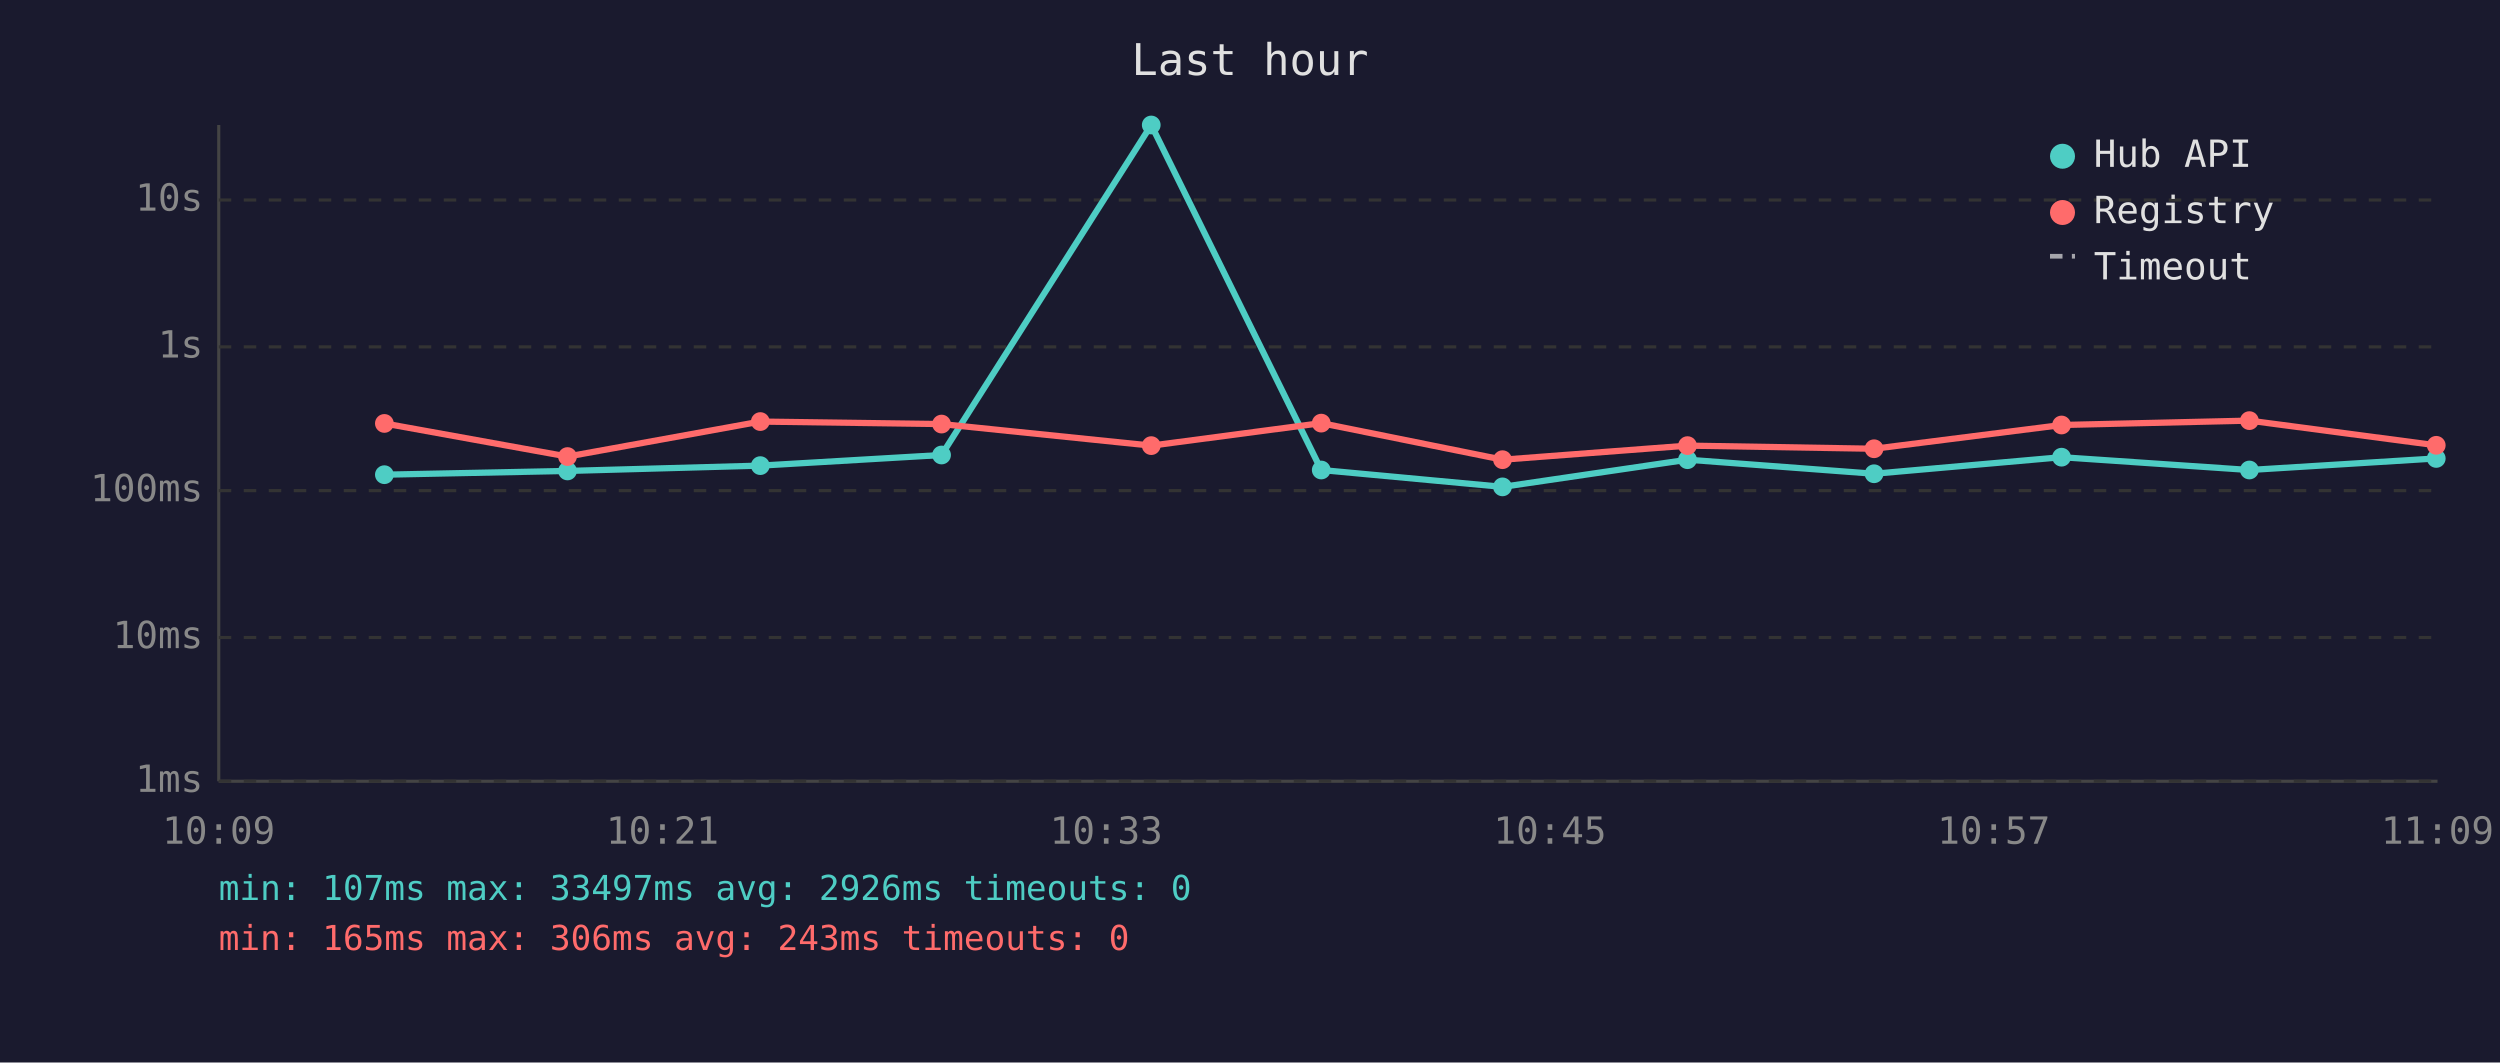
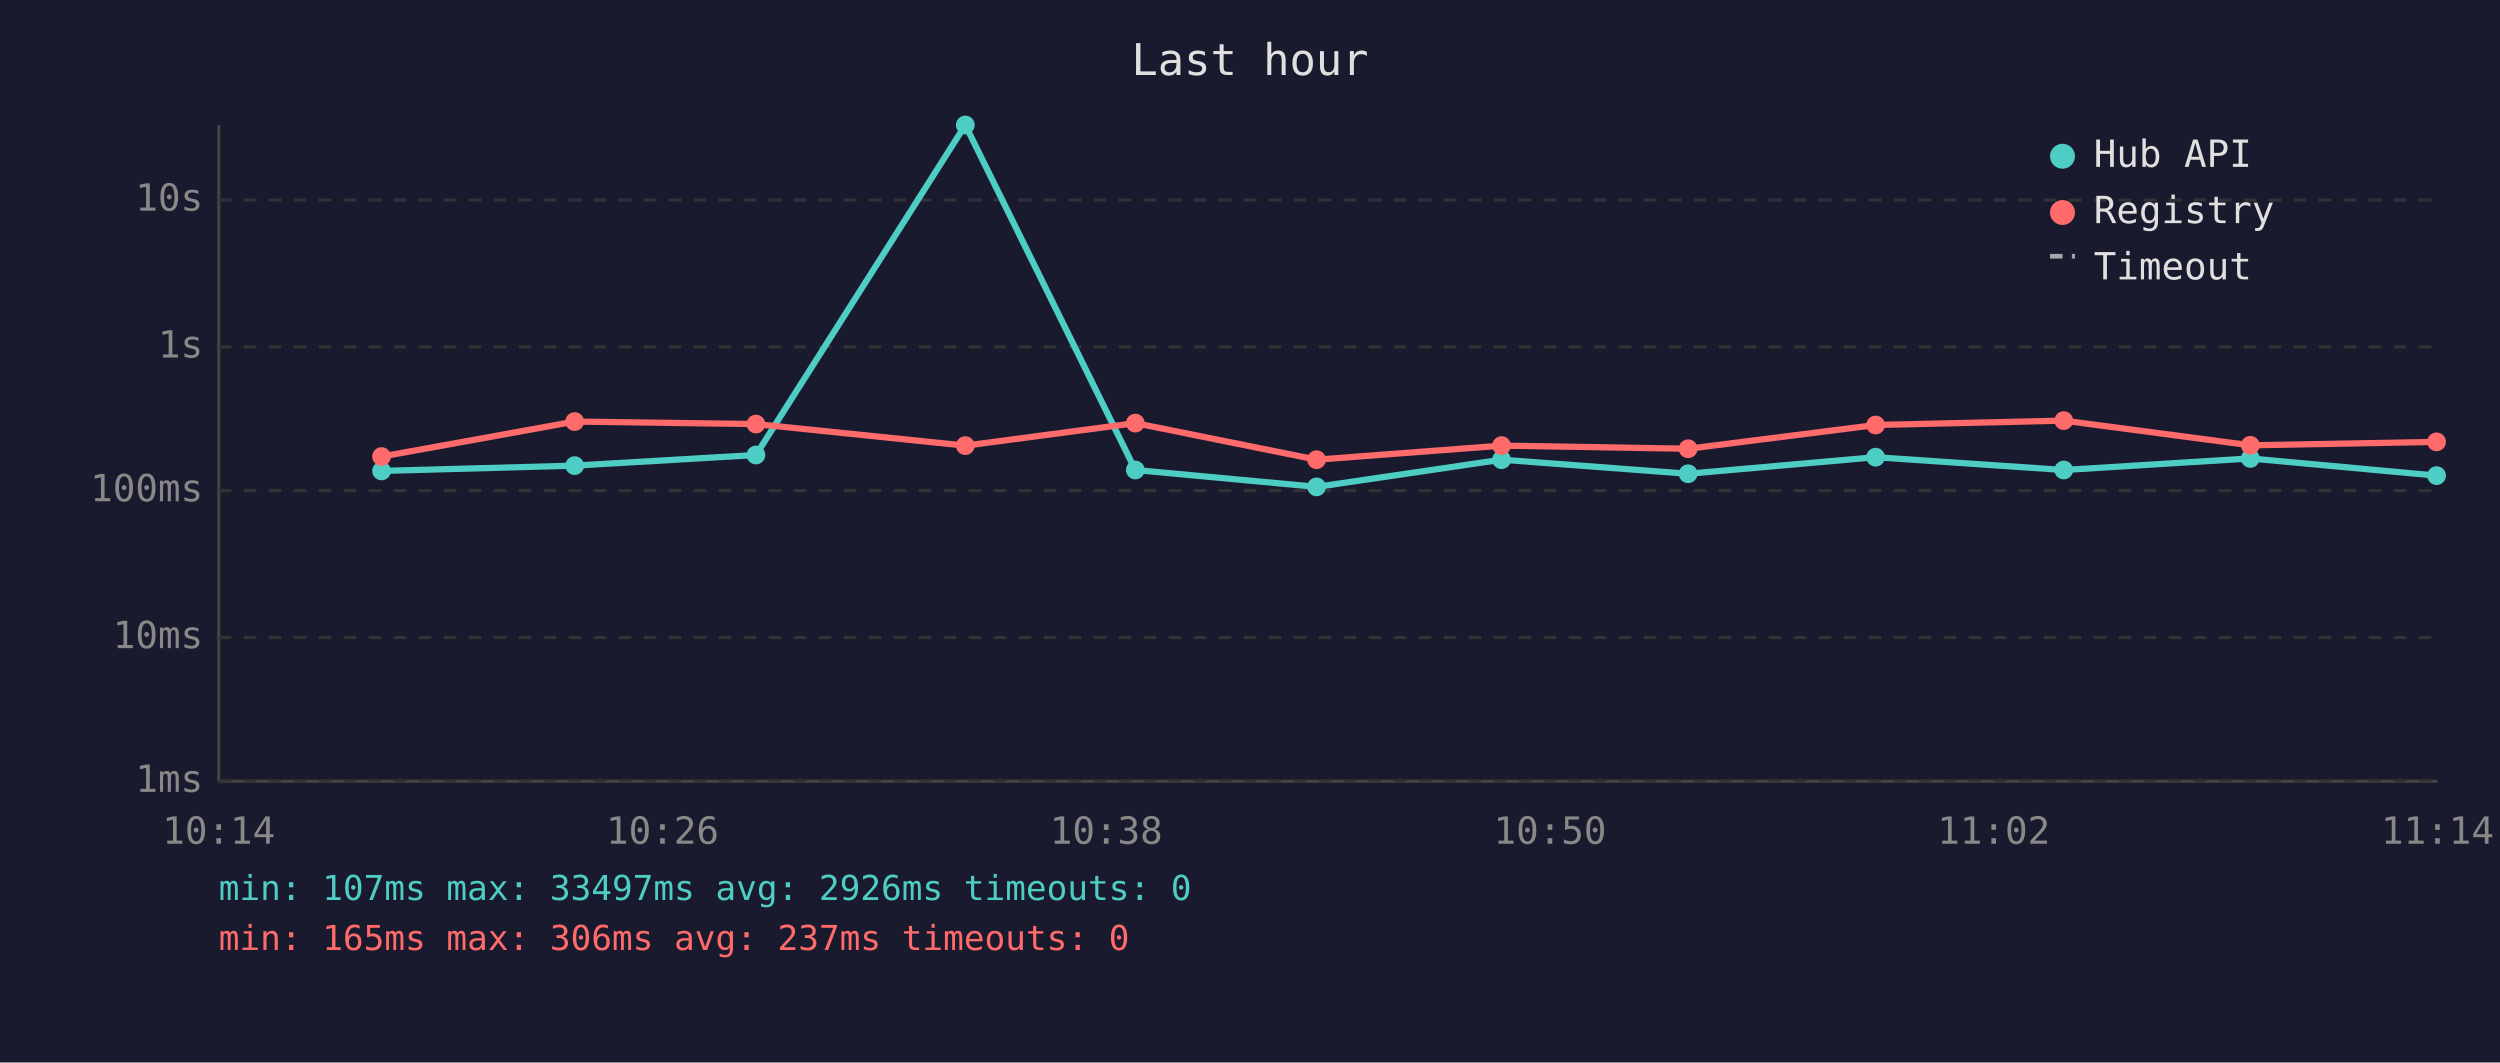
<svg xmlns="http://www.w3.org/2000/svg" viewBox="0 0 800 340" font-family="monospace" font-size="12">
  <rect width="800" height="340" fill="#1a1a2e" />
  <text x="400" y="24" fill="#e0e0e0" font-size="14" text-anchor="middle">Last hour</text>
  <line x1="70" y1="40" x2="70" y2="250" stroke="#444" stroke-width="1" />
  <line x1="70" y1="250" x2="780" y2="250" stroke="#444" stroke-width="1" />
  <line x1="70" y1="250" x2="780" y2="250" stroke="#333" stroke-width="1" stroke-dasharray="4" />
  <text x="65" y="250" fill="#888" text-anchor="end" dominant-baseline="middle">1ms</text>
  <line x1="70" y1="204" x2="780" y2="204" stroke="#333" stroke-width="1" stroke-dasharray="4" />
  <text x="65" y="204" fill="#888" text-anchor="end" dominant-baseline="middle">10ms</text>
  <line x1="70" y1="157" x2="780" y2="157" stroke="#333" stroke-width="1" stroke-dasharray="4" />
  <text x="65" y="157" fill="#888" text-anchor="end" dominant-baseline="middle">100ms</text>
  <line x1="70" y1="111" x2="780" y2="111" stroke="#333" stroke-width="1" stroke-dasharray="4" />
  <text x="65" y="111" fill="#888" text-anchor="end" dominant-baseline="middle">1s</text>
  <line x1="70" y1="64" x2="780" y2="64" stroke="#333" stroke-width="1" stroke-dasharray="4" />
  <text x="65" y="64" fill="#888" text-anchor="end" dominant-baseline="middle">10s</text>
-   <text x="70" y="270" fill="#888" text-anchor="middle">10:09</text>
-   <text x="212" y="270" fill="#888" text-anchor="middle">10:21</text>
-   <text x="354" y="270" fill="#888" text-anchor="middle">10:33</text>
-   <text x="496" y="270" fill="#888" text-anchor="middle">10:45</text>
-   <text x="638" y="270" fill="#888" text-anchor="middle">10:57</text>
-   <text x="780" y="270" fill="#888" text-anchor="middle">11:09</text>
-   <polyline points="123.0,151.9 181.6,150.7 243.3,149.0 301.3,145.6 368.4,40.0 422.8,150.4 480.8,155.8 540.0,147.1 599.7,151.6 659.7,146.3 719.8,150.4 779.6,146.7" fill="none" stroke="#4ecdc4" stroke-width="2" opacity="1" />
-   <circle cx="123.0" cy="151.9" r="3" fill="#4ecdc4" />
-   <circle cx="181.6" cy="150.7" r="3" fill="#4ecdc4" />
-   <circle cx="243.3" cy="149.0" r="3" fill="#4ecdc4" />
-   <circle cx="301.3" cy="145.6" r="3" fill="#4ecdc4" />
-   <circle cx="368.4" cy="40.0" r="3" fill="#4ecdc4" />
-   <circle cx="422.8" cy="150.4" r="3" fill="#4ecdc4" />
-   <circle cx="480.8" cy="155.8" r="3" fill="#4ecdc4" />
-   <circle cx="540.0" cy="147.1" r="3" fill="#4ecdc4" />
-   <circle cx="599.7" cy="151.6" r="3" fill="#4ecdc4" />
-   <circle cx="659.7" cy="146.3" r="3" fill="#4ecdc4" />
-   <circle cx="719.8" cy="150.4" r="3" fill="#4ecdc4" />
-   <circle cx="779.6" cy="146.7" r="3" fill="#4ecdc4" />
-   <polyline points="123.0,135.5 181.6,146.1 243.3,134.9 301.3,135.7 368.4,142.6 422.8,135.4 480.8,147.1 540.0,142.6 599.7,143.6 659.7,136.0 719.8,134.6 779.6,142.5" fill="none" stroke="#ff6b6b" stroke-width="2" opacity="1" />
-   <circle cx="123.0" cy="135.5" r="3" fill="#ff6b6b" />
-   <circle cx="181.6" cy="146.1" r="3" fill="#ff6b6b" />
-   <circle cx="243.3" cy="134.9" r="3" fill="#ff6b6b" />
-   <circle cx="301.3" cy="135.7" r="3" fill="#ff6b6b" />
-   <circle cx="368.4" cy="142.6" r="3" fill="#ff6b6b" />
-   <circle cx="422.8" cy="135.4" r="3" fill="#ff6b6b" />
-   <circle cx="480.8" cy="147.1" r="3" fill="#ff6b6b" />
-   <circle cx="540.0" cy="142.6" r="3" fill="#ff6b6b" />
-   <circle cx="599.7" cy="143.6" r="3" fill="#ff6b6b" />
-   <circle cx="659.7" cy="136.0" r="3" fill="#ff6b6b" />
-   <circle cx="719.8" cy="134.6" r="3" fill="#ff6b6b" />
-   <circle cx="779.6" cy="142.5" r="3" fill="#ff6b6b" />
+   <text x="70" y="270" fill="#888" text-anchor="middle">10:14</text>
+   <text x="212" y="270" fill="#888" text-anchor="middle">10:26</text>
+   <text x="354" y="270" fill="#888" text-anchor="middle">10:38</text>
+   <text x="496" y="270" fill="#888" text-anchor="middle">10:50</text>
+   <text x="638" y="270" fill="#888" text-anchor="middle">11:02</text>
+   <text x="780" y="270" fill="#888" text-anchor="middle">11:14</text>
+   <polyline points="122.1,150.7 183.9,149.0 241.9,145.6 308.9,40.0 363.3,150.4 421.3,155.8 480.5,147.1 540.2,151.6 600.2,146.3 660.4,150.4 720.1,146.7 779.7,152.2" fill="none" stroke="#4ecdc4" stroke-width="2" opacity="1" />
+   <circle cx="122.1" cy="150.7" r="3" fill="#4ecdc4" />
+   <circle cx="183.9" cy="149.0" r="3" fill="#4ecdc4" />
+   <circle cx="241.9" cy="145.6" r="3" fill="#4ecdc4" />
+   <circle cx="308.9" cy="40.0" r="3" fill="#4ecdc4" />
+   <circle cx="363.3" cy="150.4" r="3" fill="#4ecdc4" />
+   <circle cx="421.3" cy="155.8" r="3" fill="#4ecdc4" />
+   <circle cx="480.5" cy="147.1" r="3" fill="#4ecdc4" />
+   <circle cx="540.2" cy="151.6" r="3" fill="#4ecdc4" />
+   <circle cx="600.2" cy="146.3" r="3" fill="#4ecdc4" />
+   <circle cx="660.4" cy="150.4" r="3" fill="#4ecdc4" />
+   <circle cx="720.1" cy="146.7" r="3" fill="#4ecdc4" />
+   <circle cx="779.7" cy="152.2" r="3" fill="#4ecdc4" />
+   <polyline points="122.1,146.1 183.9,134.9 241.9,135.7 308.9,142.6 363.3,135.4 421.3,147.1 480.5,142.6 540.2,143.6 600.2,136.0 660.4,134.6 720.1,142.5 779.7,141.4" fill="none" stroke="#ff6b6b" stroke-width="2" opacity="1" />
+   <circle cx="122.1" cy="146.1" r="3" fill="#ff6b6b" />
+   <circle cx="183.9" cy="134.9" r="3" fill="#ff6b6b" />
+   <circle cx="241.9" cy="135.7" r="3" fill="#ff6b6b" />
+   <circle cx="308.9" cy="142.6" r="3" fill="#ff6b6b" />
+   <circle cx="363.3" cy="135.4" r="3" fill="#ff6b6b" />
+   <circle cx="421.3" cy="147.1" r="3" fill="#ff6b6b" />
+   <circle cx="480.5" cy="142.6" r="3" fill="#ff6b6b" />
+   <circle cx="540.2" cy="143.6" r="3" fill="#ff6b6b" />
+   <circle cx="600.2" cy="136.0" r="3" fill="#ff6b6b" />
+   <circle cx="660.4" cy="134.6" r="3" fill="#ff6b6b" />
+   <circle cx="720.1" cy="142.5" r="3" fill="#ff6b6b" />
+   <circle cx="779.7" cy="141.4" r="3" fill="#ff6b6b" />
  <circle cx="660" cy="50" r="4" fill="#4ecdc4" />
  <text x="670" y="50" fill="#e0e0e0" dominant-baseline="middle">Hub API</text>
  <circle cx="660" cy="68" r="4" fill="#ff6b6b" />
  <text x="670" y="68" fill="#e0e0e0" dominant-baseline="middle">Registry</text>
  <line x1="656" y1="82" x2="664" y2="82" stroke="#e0e0e0" stroke-width="1.5" stroke-dasharray="4,3" opacity="0.7" />
  <text x="670" y="86" fill="#e0e0e0" dominant-baseline="middle">Timeout</text>
  <text x="70" y="288" fill="#4ecdc4" font-size="11">min: 107ms  max: 33497ms  avg: 2926ms  timeouts: 0</text>
-   <text x="70" y="304" fill="#ff6b6b" font-size="11">min: 165ms  max: 306ms  avg: 243ms  timeouts: 0</text>
+   <text x="70" y="304" fill="#ff6b6b" font-size="11">min: 165ms  max: 306ms  avg: 237ms  timeouts: 0</text>
</svg>
